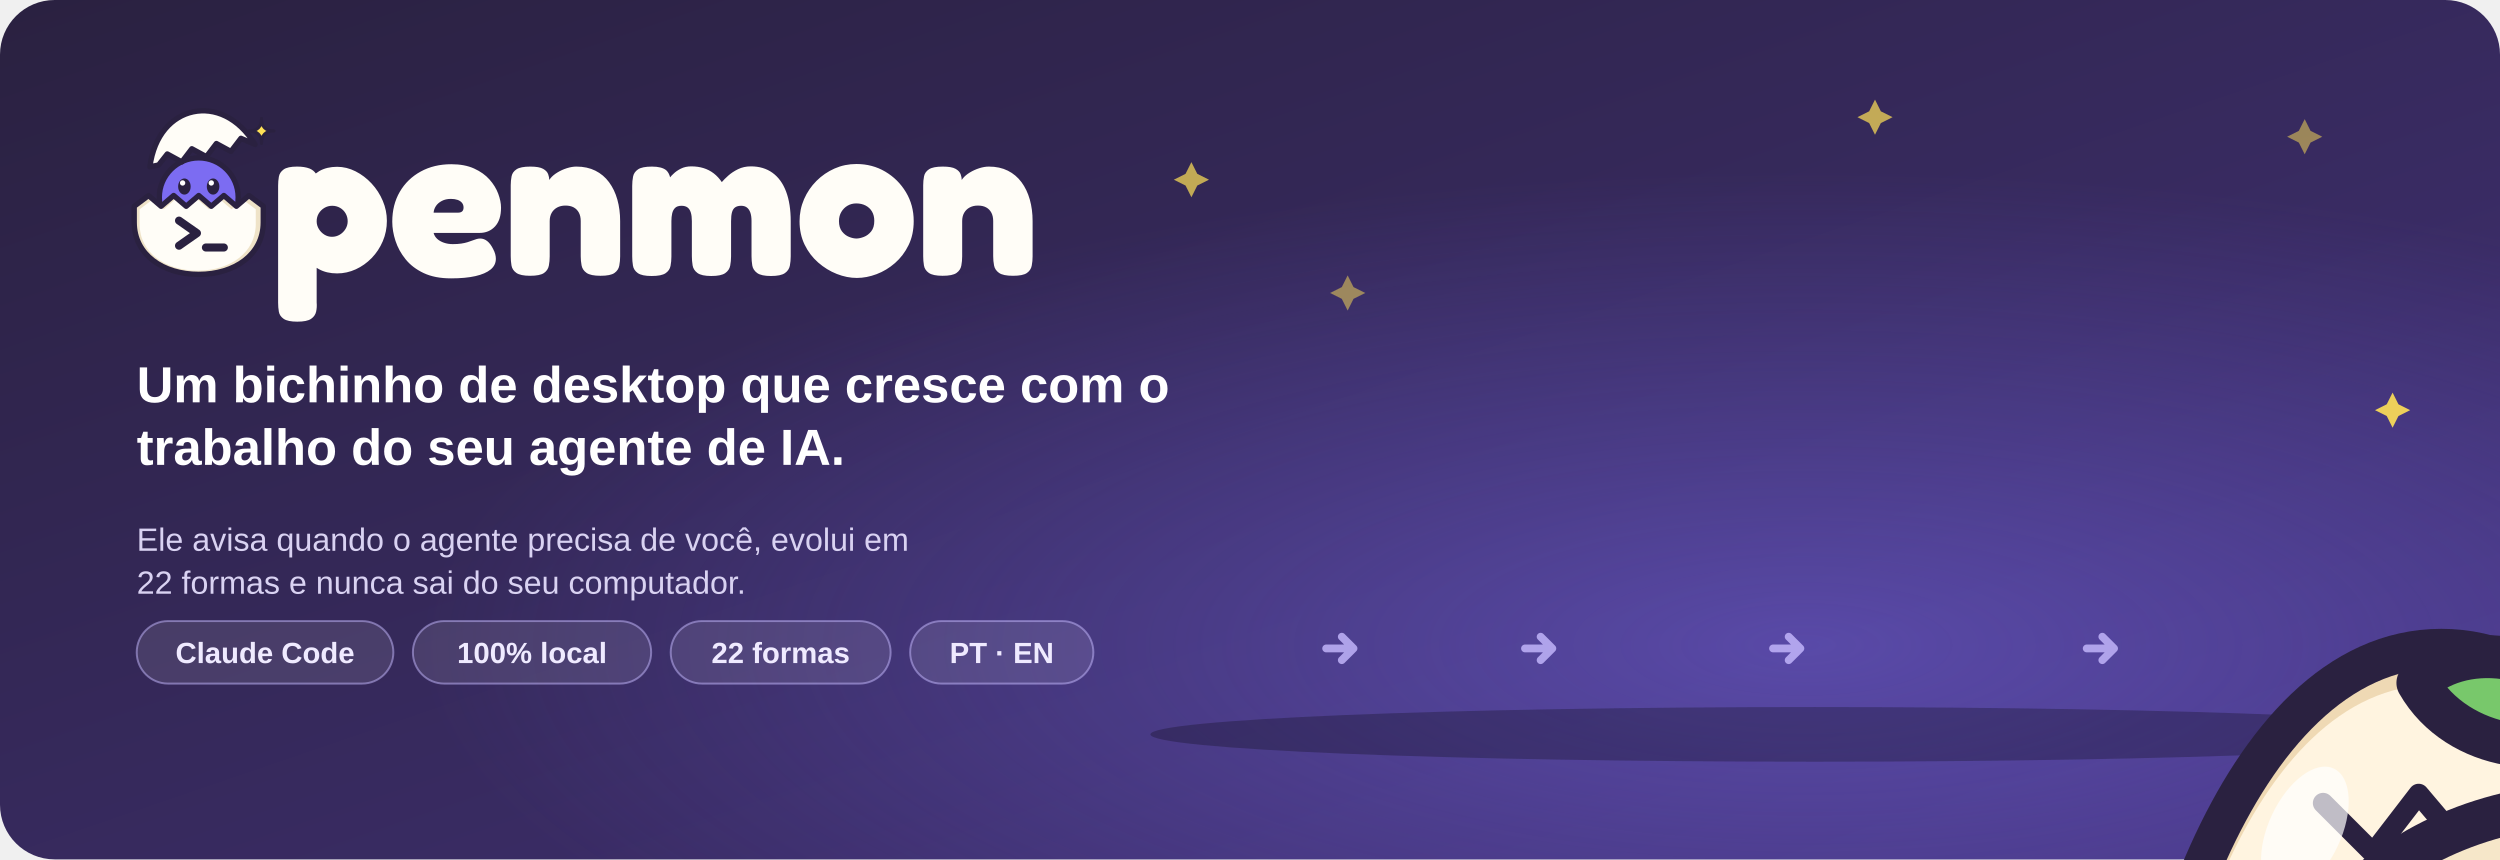
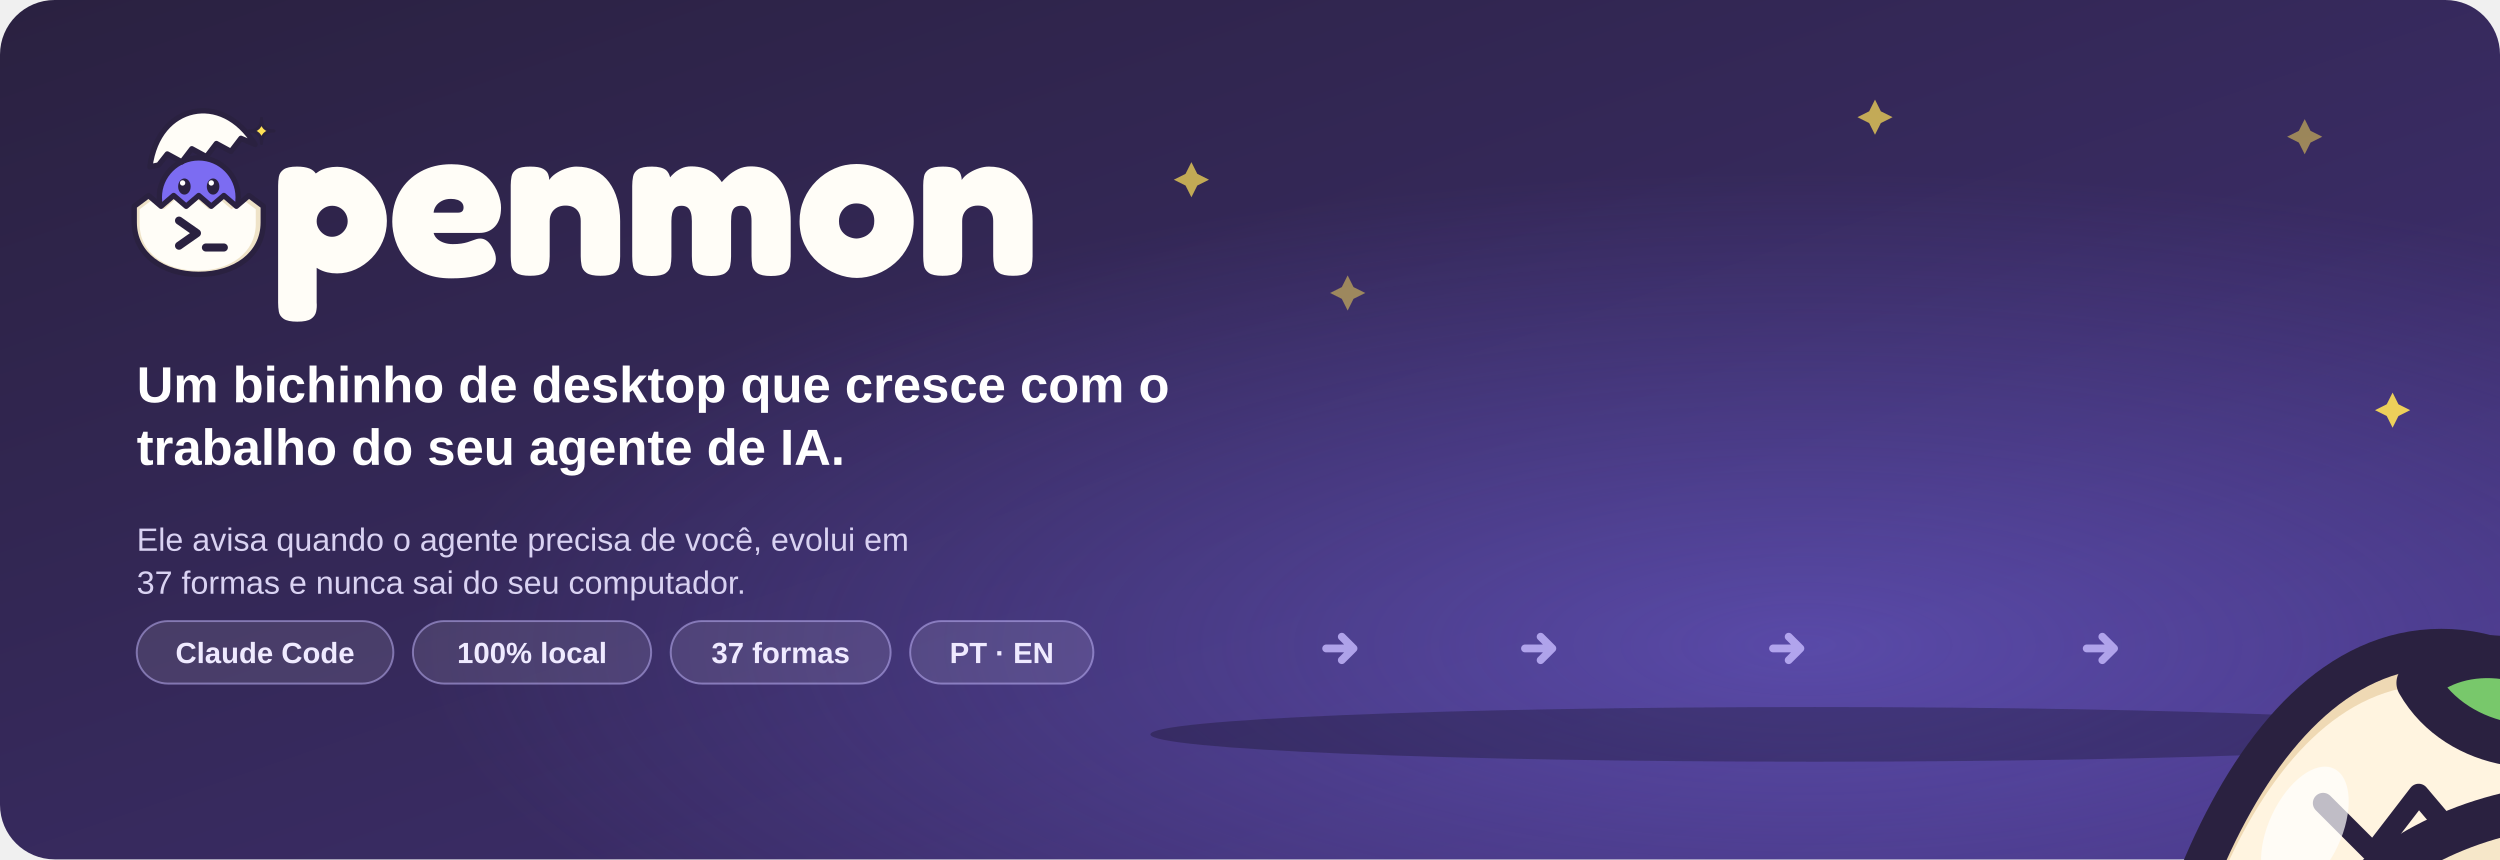
<svg xmlns="http://www.w3.org/2000/svg" viewBox="0 0 1280 440" width="1280" height="440" font-family="'Segoe UI', 'Helvetica Neue', Arial, sans-serif" role="img" aria-label="Openmon">
  <defs>
    <linearGradient id="bg" x1="0" y1="0" x2="1" y2="1">
      <stop offset="0" stop-color="#2a2140" />
      <stop offset="1" stop-color="#43327a" />
    </linearGradient>
    <radialGradient id="glow" cx=".72" cy=".75" r=".55">
      <stop offset="0" stop-color="#7c6cf2" stop-opacity=".45" />
      <stop offset="1" stop-color="#7c6cf2" stop-opacity="0" />
    </radialGradient>
  </defs>
  <rect width="1280" height="440" rx="28" fill="url(#bg)" />
  <rect width="1280" height="440" rx="28" fill="url(#glow)" />
  <path d="M1180 61 L1183 67 L1189 70 L1183 73 L1180 79 L1177 73 L1171 70 L1177 67Z" fill="#ffe156" opacity="0.5" />
  <path d="M610 83 L613 89 L619 92 L613 95 L610 101 L607 95 L601 92 L607 89Z" fill="#ffe156" opacity="0.7" />
  <path d="M1225 201 L1228 207 L1234 210 L1228 213 L1225 219 L1222 213 L1216 210 L1222 207Z" fill="#ffe156" opacity="0.9" />
  <path d="M690 141 L693 147 L699 150 L693 153 L690 159 L687 153 L681 150 L687 147Z" fill="#ffe156" opacity="0.5" />
  <path d="M960 51 L963 57 L969 60 L963 63 L960 69 L957 63 L951 60 L957 57Z" fill="#ffe156" opacity="0.7" />
  <svg x="62" y="56" width="470" height="112" viewBox="0 40 4262 1011" preserveAspectRatio="xMidYMax meet" overflow="visible">
    <style>.cr { display: block; width: 100%; height: 100%; overflow: visible; }
.cr .o { stroke: rgb(42, 33, 64); stroke-width: 6; stroke-linejoin: round; stroke-linecap: round; }
.cr .o.thin { stroke-width: 3.5; }
.cr .o.g { stroke-width: 9; }
.cr .ln { fill: none; }
.cr .k { fill: rgb(42, 33, 64); }
.cr .w { fill: rgb(255, 255, 255); }
.logo .o { stroke-width: 11; }
.logo .g { stroke-width: 15; }
.logo .o.thin { stroke-width: 7; }</style>
    <g class="cr logo" transform="translate(-55.7 2.4) scale(4.1622)">
      <path class="o thin" fill="#ffe156" d="M170 18 Q170 32 184 32 Q170 32 170 46 Q170 32 156 32 Q170 32 170 18Z" />
      <circle class="o" fill="#7c6cf2" cx="100" cy="106" r="44" />
      <ellipse class="k" cx="84" cy="94" rx="7" ry="9" />
      <circle class="w" cx="82" cy="90" r="3" />
      <ellipse class="k" cx="116" cy="94" rx="7" ry="9" />
      <circle class="w" cx="114" cy="90" r="3" />
      <path fill="#efe3c8" d="M28 116 L44 104 L58 116 L72 104 L86 116 L100 104 L114 116 L128 104 L142 116 L156 104 L172 116 C172 124 172 128 172 134 C172 170 140 192 100 192 C60 192 28 170 28 134 C28 128 28 122 28 116Z" />
      <path fill="#fffdf7" transform="matrix(.9 0 0 .9 8.8 15)" d="M28 116 L44 104 L58 116 L72 104 L86 116 L100 104 L114 116 L128 104 L142 116 L156 104 L172 116 C172 124 172 128 172 134 C172 170 140 192 100 192 C60 192 28 170 28 134 C28 128 28 122 28 116Z" />
      <path class="o ln" d="M28 116 L44 104 L58 116 L72 104 L86 116 L100 104 L114 116 L128 104 L142 116 L156 104 L172 116 C172 124 172 128 172 134 C172 170 140 192 100 192 C60 192 28 170 28 134 C28 128 28 122 28 116Z" />
      <path class="o g ln" d="M78 132 L98 146 L78 160" />
      <path class="o g ln" d="M108 162 L128 162" />
      <g transform="translate(0 -20) rotate(-12 100 60)">
        <path class="o" fill="#fffdf7" d="M40 80 C52 46 76 30 100 30 C124 30 148 46 160 80 L146 70 L132 82 L118 70 L104 82 L90 70 L76 82 L62 70 L50 80Z" />
      </g>
    </g>
    <path fill="#fffdf7" d="M1003 797L1003 797Q954 797 918 777L918 777Q913 774 908 771L908 771L908 932Q910 954 905.5 974.5Q901 995 882 1008Q863 1021 818 1021L818 1021Q774 1021 755 1008Q736 995 732.5 975Q729 955 729 933L729 933L729 390Q729 368 732.5 348Q736 328 754.5 314.5Q773 301 817 301L817 301Q852 301 875 310L875 310Q894 318 904 333L904 333Q912 327 920 322L920 322Q955 302 1003 302L1003 302Q1047 302 1088.5 323Q1130 344 1163 379.5Q1196 415 1215 460Q1234 505 1234 553L1234 553Q1234 603 1215 647.5Q1196 692 1163.5 725.5Q1131 759 1089.5 778Q1048 797 1003 797ZM979 627L979 627Q999 627 1015.5 617Q1032 607 1042 590.5Q1052 574 1052 555L1052 555Q1052 535 1042.5 518.5Q1033 502 1016.5 492.5Q1000 483 980 483Q960 483 943.5 493Q927 503 917.5 519Q908 535 908 555L908 555Q908 574 918 590.5Q928 607 944 617Q960 627 979 627ZM1532 820L1532 820Q1457 820 1405 795.5Q1353 771 1321 731.5Q1289 692 1274 646Q1259 600 1259 557L1259 557Q1259 478 1294 418Q1329 358 1391 324Q1453 290 1533 290L1533 290Q1595 290 1639 310Q1683 330 1710.5 361Q1738 392 1751 427Q1764 462 1764 492L1764 492Q1764 549 1736 579Q1708 609 1664 609L1664 609L1451 609Q1455 625 1467.5 636.5Q1480 648 1499 654.5Q1518 661 1540 661L1540 661Q1562 661 1579 658.5Q1596 656 1608.5 652Q1621 648 1631.5 644Q1642 640 1650.5 637.5Q1659 635 1667 635L1667 635Q1685 635 1700 647Q1715 659 1727 683L1727 683Q1734 696 1737 707.5Q1740 719 1740 729L1740 729Q1740 759 1715.5 779Q1691 799 1645 809.5Q1599 820 1532 820ZM1451 515L1451 515L1563 515Q1577 515 1583.5 509Q1590 503 1590 491L1590 491Q1590 478 1582.5 469Q1575 460 1562 455.5Q1549 451 1531 451L1531 451Q1507 451 1489 460.5Q1471 470 1461.5 484.5Q1452 499 1451 515ZM1899 808L1899 808Q1854 808 1835 794.5Q1816 781 1812.5 760Q1809 739 1809 717L1809 717L1809 388Q1809 366 1813 346Q1817 326 1836 313.5Q1855 301 1900 301L1900 301Q1941 301 1959.5 311.5Q1978 322 1983 337L1983 337Q1988 351 1988 363L1988 363Q1990 359 1993 356L1993 356Q2005 341 2025.5 328.5Q2046 316 2069.5 308.5Q2093 301 2114 301L2114 301Q2164 301 2202 320Q2240 339 2265.5 373.5Q2291 408 2304 454Q2317 500 2317 554L2317 554L2317 718Q2317 740 2313 761Q2309 782 2290.5 795Q2272 808 2226 808Q2180 808 2161 794.5Q2142 781 2138 760Q2134 739 2134 717L2134 717L2134 554Q2134 531 2125.5 515Q2117 499 2101.5 490.5Q2086 482 2063 482L2063 482Q2041 482 2024.5 491Q2008 500 1999 516Q1990 532 1990 554L1990 554L1990 718Q1990 740 1986 761Q1982 782 1963.5 795Q1945 808 1899 808ZM2463 809L2463 809Q2418 809 2399 795.5Q2380 782 2376.5 761Q2373 740 2373 718L2373 718L2373 391Q2373 368 2377 347.5Q2381 327 2400 314Q2419 301 2465 301L2465 301Q2510 301 2531 318L2531 318Q2544 330 2549 351L2549 351Q2555 343 2564 335L2564 335Q2578 321 2599 310.5Q2620 300 2647 300L2647 300Q2678 300 2704 308Q2730 316 2751.5 332.5Q2773 349 2789 373L2789 373Q2800 360 2819 343Q2838 326 2864.5 313Q2891 300 2924 300L2924 300Q2983 300 3024.5 330Q3066 360 3087.5 417Q3109 474 3109 555L3109 555L3109 718Q3109 740 3105 761Q3101 782 3082 795.5Q3063 809 3017 809L3017 809Q2972 809 2953 795Q2934 781 2930.5 760Q2927 739 2927 717L2927 717L2927 554Q2927 530 2921.5 514.5Q2916 499 2905.5 491Q2895 483 2879 483L2879 483Q2862 483 2851.5 490Q2841 497 2836.5 512.5Q2832 528 2832 555L2832 555L2832 718Q2832 740 2828 761Q2824 782 2805 795.5Q2786 809 2740 809L2740 809Q2695 809 2676 795Q2657 781 2653.5 760Q2650 739 2650 717L2650 717L2650 554Q2650 530 2645 514Q2640 498 2629.5 490.5Q2619 483 2602 483L2602 483Q2582 483 2572 493Q2562 503 2558.5 519Q2555 535 2555 554L2555 554L2555 719Q2555 741 2551 762Q2547 783 2528 796Q2509 809 2463 809ZM3416 818L3416 818Q3370 818 3323 799.5Q3276 781 3236.5 746.5Q3197 712 3173.5 663.5Q3150 615 3150 555L3150 555Q3150 500 3171 452Q3192 404 3228.5 367.5Q3265 331 3312.5 310Q3360 289 3414 289L3414 289Q3488 289 3548 324.5Q3608 360 3644 420Q3680 480 3680 554L3680 554Q3680 617 3656 666Q3632 715 3593 749Q3554 783 3507.5 800.5Q3461 818 3416 818ZM3414 635L3414 635Q3429 635 3448.5 627.5Q3468 620 3482.5 602Q3497 584 3497 553L3497 553Q3497 528 3486.5 510Q3476 492 3457 482Q3438 472 3413 472L3413 472Q3391 472 3373 482.5Q3355 493 3344 511.5Q3333 530 3333 554L3333 554Q3333 584 3347 602Q3361 620 3380 627.5Q3399 635 3414 635ZM3814 808L3814 808Q3769 808 3750 794.5Q3731 781 3727.5 760Q3724 739 3724 717L3724 717L3724 388Q3724 366 3728 346Q3732 326 3751 313.5Q3770 301 3815 301L3815 301Q3856 301 3874.5 311.5Q3893 322 3898 337L3898 337Q3903 351 3903 363L3903 363Q3905 359 3908 356L3908 356Q3920 341 3940.5 328.5Q3961 316 3984.5 308.5Q4008 301 4029 301L4029 301Q4079 301 4117 320Q4155 339 4180.5 373.5Q4206 408 4219 454Q4232 500 4232 554L4232 554L4232 718Q4232 740 4228 761Q4224 782 4205.5 795Q4187 808 4141 808Q4095 808 4076 794.5Q4057 781 4053 760Q4049 739 4049 717L4049 717L4049 554Q4049 531 4040.5 515Q4032 499 4016.5 490.5Q4001 482 3978 482L3978 482Q3956 482 3939.5 491Q3923 500 3914 516Q3905 532 3905 554L3905 554L3905 718Q3905 740 3901 761Q3897 782 3878.5 795Q3860 808 3814 808Z" />
  </svg>
  <text x="70" y="214" font-size="26" font-weight="700" fill="#ffffff" />
  <text x="70" y="206" font-size="26" font-weight="700" fill="#ffffff">Um bichinho de desktop que cresce com o</text>
  <text x="70" y="238" font-size="26" font-weight="700" fill="#ffffff">trabalho do seu agente de IA.</text>
  <text x="70" y="282" font-size="16.5" fill="#d9d2f2">Ele avisa quando o agente precisa de você, evolui em</text>
-   <text x="70" y="304" font-size="16.5" fill="#d9d2f2">22 formas e nunca sai do seu computador.</text>
+   <text x="70" y="304" font-size="16.5" fill="#d9d2f2">37 formas e nunca sai do seu computador.</text>
  <g transform="translate(70 318)">
    <rect width="131.4" height="32" rx="16" fill="#ffffff" fill-opacity=".1" stroke="#c7baff" stroke-opacity=".5" />
    <text x="65.7" y="21.5" text-anchor="middle" font-size="15" font-weight="700" fill="#efeaff">Claude Code</text>
  </g>
  <g transform="translate(211.4 318)">
    <rect width="122" height="32" rx="16" fill="#ffffff" fill-opacity=".1" stroke="#c7baff" stroke-opacity=".5" />
    <text x="61" y="21.5" text-anchor="middle" font-size="15" font-weight="700" fill="#efeaff">100% local</text>
  </g>
  <g transform="translate(343.4 318)">
    <rect width="112.6" height="32" rx="16" fill="#ffffff" fill-opacity=".1" stroke="#c7baff" stroke-opacity=".5" />
-     <text x="56.3" y="21.5" text-anchor="middle" font-size="15" font-weight="700" fill="#efeaff">22 formas</text>
+     <text x="56.3" y="21.5" text-anchor="middle" font-size="15" font-weight="700" fill="#efeaff">37 formas</text>
  </g>
  <g transform="translate(466 318)">
    <rect width="93.8" height="32" rx="16" fill="#ffffff" fill-opacity=".1" stroke="#c7baff" stroke-opacity=".5" />
    <text x="46.9" y="21.5" text-anchor="middle" font-size="15" font-weight="700" fill="#efeaff">PT · EN</text>
  </g>
  <ellipse cx="929.1" cy="376" rx="340.1" ry="14" fill="#000" opacity=".25" />
  <path d="M679 332 l14 0 m-6 -6 l6 6 l-6 6" fill="none" stroke="#c7baff" stroke-width="4" stroke-linecap="round" stroke-linejoin="round" opacity=".8" />
  <path d="M780.8 332 l14 0 m-6 -6 l6 6 l-6 6" fill="none" stroke="#c7baff" stroke-width="4" stroke-linecap="round" stroke-linejoin="round" opacity=".8" />
  <path d="M907.8 332 l14 0 m-6 -6 l6 6 l-6 6" fill="none" stroke="#c7baff" stroke-width="4" stroke-linecap="round" stroke-linejoin="round" opacity=".8" />
  <path d="M1068.4 332 l14 0 m-6 -6 l6 6 l-6 6" fill="none" stroke="#c7baff" stroke-width="4" stroke-linecap="round" stroke-linejoin="round" opacity=".8" />
  <svg class="cr" x="610" y="312" width="63" height="60" viewBox="46.4 65.4 107.2 132.2" preserveAspectRatio="xMidYMax meet" overflow="visible">
    <style>.cr { display: block; width: 100%; height: 100%; overflow: visible; }
.cr .o { stroke: rgb(42, 33, 64); stroke-width: 6; stroke-linejoin: round; stroke-linecap: round; }
.z70 .o { stroke-width: 8.6; }
.z72 .o { stroke-width: 8.3; }
.z86 .o { stroke-width: 7; }
.cr .o.m { stroke-width: 4.5; }
.cr .o.thin { stroke-width: 3.5; }
.cr .ln { fill: none; }
.cr .k { fill: rgb(42, 33, 64); }
.cr .w { fill: rgb(255, 255, 255); }
.cr .ck { fill: rgb(255, 127, 159); opacity: 0.55; }
.cr .hl { fill: rgb(255, 255, 255); opacity: 0.7; }
.cr .tl { fill: none; stroke-linecap: round; stroke-linejoin: round; }
.cr .tl.ink { stroke: rgb(42, 33, 64); }
.cr .w18 { stroke-width: 18; }
.cr .w16 { stroke-width: 16; }
.cr .w14 { stroke-width: 14; }
.cr .w12 { stroke-width: 12; }
.cr .w10 { stroke-width: 10; }
.cr .w9 { stroke-width: 9; }
.cr .w8 { stroke-width: 8; }
.cr .w6 { stroke-width: 6; }
.cr .w4 { stroke-width: 4; }
.cr .hx { stroke-width: 3; stroke-linejoin: round; }
.cr .cir { fill: none; stroke-width: 4; stroke-linecap: round; stroke-linejoin: round; }</style>
    <g class="z70" transform="matrix(.7 0 0 .7 30 58.8)">
      <path fill="#efd9b4" d="M100 18 C146 18 168 98 168 138 C168 172 138 194 100 194 C62 194 32 172 32 138 C32 98 54 18 100 18Z" />
      <path fill="#fff4e0" transform="matrix(.9 0 0 .9 8.6 9.8)" d="M100 18 C146 18 168 98 168 138 C168 172 138 194 100 194 C62 194 32 172 32 138 C32 98 54 18 100 18Z" />
      <ellipse fill="#f2b880" cx="70" cy="128" rx="13" ry="9" />
      <ellipse fill="#f2b880" cx="128" cy="100" rx="9" ry="7" />
      <ellipse fill="#f2b880" cx="116" cy="162" rx="14" ry="9" />
      <ellipse fill="#f2b880" cx="82" cy="74" rx="7" ry="5" />
      <path class="o ln" d="M100 18 C146 18 168 98 168 138 C168 172 138 194 100 194 C62 194 32 172 32 138 C32 98 54 18 100 18Z" />
      <path class="o ln m" d="M74 52 L85 63 L95 50 L106 63 L116 52" />
      <ellipse class="hl" cx="70" cy="58" rx="8" ry="15" transform="rotate(25 70 58)" />
    </g>
  </svg>
  <svg class="cr" x="695" y="296" width="79.8" height="76" viewBox="35.9 77.7 128.2 120.6" preserveAspectRatio="xMidYMax meet" overflow="visible">
    <style>.cr { display: block; width: 100%; height: 100%; overflow: visible; }
.cr .o { stroke: rgb(42, 33, 64); stroke-width: 6; stroke-linejoin: round; stroke-linecap: round; }
.z70 .o { stroke-width: 8.6; }
.z72 .o { stroke-width: 8.3; }
.z86 .o { stroke-width: 7; }
.cr .o.m { stroke-width: 4.5; }
.cr .o.thin { stroke-width: 3.5; }
.cr .ln { fill: none; }
.cr .k { fill: rgb(42, 33, 64); }
.cr .w { fill: rgb(255, 255, 255); }
.cr .ck { fill: rgb(255, 127, 159); opacity: 0.55; }
.cr .hl { fill: rgb(255, 255, 255); opacity: 0.7; }
.cr .tl { fill: none; stroke-linecap: round; stroke-linejoin: round; }
.cr .tl.ink { stroke: rgb(42, 33, 64); }
.cr .w18 { stroke-width: 18; }
.cr .w16 { stroke-width: 16; }
.cr .w14 { stroke-width: 14; }
.cr .w12 { stroke-width: 12; }
.cr .w10 { stroke-width: 10; }
.cr .w9 { stroke-width: 9; }
.cr .w8 { stroke-width: 8; }
.cr .w6 { stroke-width: 6; }
.cr .w4 { stroke-width: 4; }
.cr .hx { stroke-width: 3; stroke-linejoin: round; }
.cr .cir { fill: none; stroke-width: 4; stroke-linecap: round; stroke-linejoin: round; }</style>
    <g class="z70" transform="matrix(.7 0 0 .7 30 58.8)">
      <path class="o ln" d="M100 76 L100 54" />
      <path class="o" fill="#78c86b" d="M100 56 C88 40 70 40 62 48 C70 62 90 64 100 56Z" />
      <path class="o" fill="#78c86b" d="M100 54 C110 34 132 32 140 40 C132 56 112 60 100 54Z" />
      <ellipse class="o" fill="#dcc59c" cx="78" cy="185" rx="18" ry="10" />
      <ellipse class="o" fill="#dcc59c" cx="122" cy="185" rx="18" ry="10" />
      <ellipse class="o" fill="#f6e7c9" cx="34" cy="150" rx="11" ry="15" transform="rotate(30 34 150)" />
      <ellipse class="o" fill="#f6e7c9" cx="166" cy="150" rx="11" ry="15" transform="rotate(-30 166 150)" />
      <path fill="#dcc59c" d="M100 72 C146 72 170 104 170 138 C170 170 140 186 100 186 C60 186 30 170 30 138 C30 104 54 72 100 72Z" />
      <path fill="#f6e7c9" transform="matrix(.9 0 0 .9 8.6 9.8)" d="M100 72 C146 72 170 104 170 138 C170 170 140 186 100 186 C60 186 30 170 30 138 C30 104 54 72 100 72Z" />
      <ellipse fill="#fff8ea" cx="100" cy="162" rx="40" ry="20" />
      <path class="o ln" d="M100 72 C146 72 170 104 170 138 C170 170 140 186 100 186 C60 186 30 170 30 138 C30 104 54 72 100 72Z" />
      <ellipse class="hl" cx="70" cy="94" rx="13" ry="7" transform="rotate(-25 70 94)" />
      <ellipse class="k" cx="78" cy="128" rx="10" ry="12" />
      <circle class="w" cx="75" cy="123" r="4" />
      <circle class="w" cx="81" cy="133" r="2" />
      <ellipse class="k" cx="122" cy="128" rx="10" ry="12" />
      <circle class="w" cx="119" cy="123" r="4" />
      <circle class="w" cx="125" cy="133" r="2" />
      <ellipse class="ck" cx="58" cy="148" rx="10" ry="6" />
      <ellipse class="ck" cx="142" cy="148" rx="10" ry="6" />
      <path class="o ln m" d="M92 148 Q100 156 108 148" />
    </g>
  </svg>
  <svg class="cr" x="796.8" y="272" width="105" height="100" viewBox="34.2 67.6 131.6 130.7" preserveAspectRatio="xMidYMax meet" overflow="visible">
    <style>.cr { display: block; width: 100%; height: 100%; overflow: visible; }
.cr .o { stroke: rgb(42, 33, 64); stroke-width: 6; stroke-linejoin: round; stroke-linecap: round; }
.z70 .o { stroke-width: 8.6; }
.z72 .o { stroke-width: 8.3; }
.z86 .o { stroke-width: 7; }
.cr .o.m { stroke-width: 4.5; }
.cr .o.thin { stroke-width: 3.5; }
.cr .ln { fill: none; }
.cr .k { fill: rgb(42, 33, 64); }
.cr .w { fill: rgb(255, 255, 255); }
.cr .ck { fill: rgb(255, 127, 159); opacity: 0.55; }
.cr .hl { fill: rgb(255, 255, 255); opacity: 0.7; }
.cr .tl { fill: none; stroke-linecap: round; stroke-linejoin: round; }
.cr .tl.ink { stroke: rgb(42, 33, 64); }
.cr .w18 { stroke-width: 18; }
.cr .w16 { stroke-width: 16; }
.cr .w14 { stroke-width: 14; }
.cr .w12 { stroke-width: 12; }
.cr .w10 { stroke-width: 10; }
.cr .w9 { stroke-width: 9; }
.cr .w8 { stroke-width: 8; }
.cr .w6 { stroke-width: 6; }
.cr .w4 { stroke-width: 4; }
.cr .hx { stroke-width: 3; stroke-linejoin: round; }
.cr .cir { fill: none; stroke-width: 4; stroke-linecap: round; stroke-linejoin: round; }</style>
    <g class="z72" transform="matrix(.72 0 0 .72 28 54.88)">
      <path class="o" fill="#7a5440" d="M72 64 C62 48 62 34 68 26 C76 40 84 50 90 58Z" />
      <path class="o" fill="#7a5440" d="M128 64 C138 48 138 34 132 26 C124 40 116 50 110 58Z" />
      <ellipse class="o" fill="#d9762b" cx="78" cy="185" rx="18" ry="10" />
      <ellipse class="o" fill="#d9762b" cx="122" cy="185" rx="18" ry="10" />
      <ellipse class="o" fill="#ff9f43" cx="34" cy="146" rx="11" ry="15" transform="rotate(30 34 146)" />
      <ellipse class="o" fill="#ff9f43" cx="166" cy="146" rx="11" ry="15" transform="rotate(-30 166 146)" />
      <path fill="#d9762b" d="M100 52 C148 52 170 94 170 134 C170 170 140 186 100 186 C60 186 30 170 30 134 C30 94 52 52 100 52Z" />
      <path fill="#ff9f43" transform="matrix(.9 0 0 .9 8.6 9.8)" d="M100 52 C148 52 170 94 170 134 C170 170 140 186 100 186 C60 186 30 170 30 134 C30 94 52 52 100 52Z" />
      <ellipse fill="#ffe2bd" cx="100" cy="160" rx="42" ry="22" />
      <path class="o ln" d="M100 52 C148 52 170 94 170 134 C170 170 140 186 100 186 C60 186 30 170 30 134 C30 94 52 52 100 52Z" />
      <ellipse class="hl" cx="68" cy="80" rx="13" ry="7" transform="rotate(-35 68 80)" />
      <ellipse class="k" cx="80" cy="114" rx="11" ry="14" />
      <circle class="w" cx="76" cy="108" r="5" />
      <circle class="w" cx="84" cy="120" r="2" />
      <ellipse class="k" cx="120" cy="114" rx="11" ry="14" />
      <circle class="w" cx="116" cy="108" r="5" />
      <circle class="w" cx="124" cy="120" r="2" />
      <ellipse class="ck" cx="60" cy="138" rx="10" ry="6" />
      <ellipse class="ck" cx="140" cy="138" rx="10" ry="6" />
      <path class="o ln m" d="M93 140 Q100 147 107 140" />
    </g>
  </svg>
  <svg class="cr" x="923.8" y="240" width="138.6" height="132" viewBox="9.7 30.0 180.6 169.0" preserveAspectRatio="xMidYMax meet" overflow="visible">
    <style>.cr { display: block; width: 100%; height: 100%; overflow: visible; }
.cr .o { stroke: rgb(42, 33, 64); stroke-width: 6; stroke-linejoin: round; stroke-linecap: round; }
.z70 .o { stroke-width: 8.6; }
.z72 .o { stroke-width: 8.3; }
.z86 .o { stroke-width: 7; }
.cr .o.m { stroke-width: 4.5; }
.cr .o.thin { stroke-width: 3.5; }
.cr .ln { fill: none; }
.cr .k { fill: rgb(42, 33, 64); }
.cr .w { fill: rgb(255, 255, 255); }
.cr .ck { fill: rgb(255, 127, 159); opacity: 0.55; }
.cr .hl { fill: rgb(255, 255, 255); opacity: 0.7; }
.cr .tl { fill: none; stroke-linecap: round; stroke-linejoin: round; }
.cr .tl.ink { stroke: rgb(42, 33, 64); }
.cr .w18 { stroke-width: 18; }
.cr .w16 { stroke-width: 16; }
.cr .w14 { stroke-width: 14; }
.cr .w12 { stroke-width: 12; }
.cr .w10 { stroke-width: 10; }
.cr .w9 { stroke-width: 9; }
.cr .w8 { stroke-width: 8; }
.cr .w6 { stroke-width: 6; }
.cr .w4 { stroke-width: 4; }
.cr .hx { stroke-width: 3; stroke-linejoin: round; }
.cr .cir { fill: none; stroke-width: 4; stroke-linecap: round; stroke-linejoin: round; }</style>
    <g class="z86" transform="matrix(.86 0 0 .86 14 27.44)">
      <path class="tl ink w16" d="M156 172 C184 172 192 152 186 132" />
      <path class="tl w8" stroke="#d9762b" d="M156 172 C184 172 192 152 186 132" />
      <path class="o" fill="#d9762b" d="M186 112 L198 130 L186 140 L174 130Z" />
      <path class="o" fill="#7a5440" d="M68 62 C46 50 36 26 46 10 C54 28 70 38 88 50Z" />
      <path class="o" fill="#7a5440" d="M132 62 C154 50 164 26 154 10 C146 28 130 38 112 50Z" />
      <ellipse class="o" fill="#d9762b" cx="76" cy="185" rx="20" ry="11" />
      <ellipse class="o" fill="#d9762b" cx="124" cy="185" rx="20" ry="11" />
      <ellipse class="o" fill="#ff9f43" cx="26" cy="144" rx="14" ry="18" transform="rotate(30 26 144)" />
      <ellipse class="o" fill="#ff9f43" cx="174" cy="144" rx="14" ry="18" transform="rotate(-30 174 144)" />
      <path fill="#d9762b" d="M100 46 C154 46 178 92 178 134 C178 172 146 186 100 186 C54 186 22 172 22 134 C22 92 46 46 100 46Z" />
      <path fill="#ff9f43" transform="matrix(.9 0 0 .9 8.6 9.8)" d="M100 46 C154 46 178 92 178 134 C178 172 146 186 100 186 C54 186 22 172 22 134 C22 92 46 46 100 46Z" />
      <ellipse fill="#ffe2bd" cx="100" cy="162" rx="48" ry="20" />
      <path class="o ln" d="M100 46 C154 46 178 92 178 134 C178 172 146 186 100 186 C54 186 22 172 22 134 C22 92 46 46 100 46Z" />
      <path class="o ln m" d="M34 88 C64 72 136 72 166 88" />
      <circle class="o" fill="#9aa3b5" cx="80" cy="78" r="15" />
      <circle class="o m" fill="#d9f0ff" cx="80" cy="78" r="8" />
      <circle class="o" fill="#9aa3b5" cx="120" cy="78" r="15" />
      <circle class="o m" fill="#d9f0ff" cx="120" cy="78" r="8" />
      <path class="o ln" d="M95 78 L105 78" />
      <ellipse class="hl" cx="48" cy="96" rx="10" ry="6" transform="rotate(-40 48 96)" />
      <ellipse class="k" cx="80" cy="118" rx="10" ry="12" />
      <circle class="w" cx="77" cy="116" r="3.5" />
      <ellipse class="k" cx="120" cy="118" rx="10" ry="12" />
      <circle class="w" cx="117" cy="116" r="3.5" />
      <path fill="#ff9f43" d="M62 98 L98 98 L98 113 L64 105Z" />
      <path fill="#ff9f43" d="M138 98 L102 98 L102 113 L136 105Z" />
      <path class="o ln" d="M66 106 L96 113" />
      <path class="o ln" d="M134 106 L104 113" />
      <ellipse class="ck" cx="58" cy="140" rx="10" ry="6" />
      <ellipse class="ck" cx="142" cy="140" rx="10" ry="6" />
      <path class="o ln m" d="M90 144 Q100 150 110 144" />
    </g>
  </svg>
  <svg class="cr" x="1084.4" y="216" width="163.8" height="156" viewBox="-4.0 -2.0 208.0 201.0" preserveAspectRatio="xMidYMax meet" overflow="visible">
    <style>.cr { display: block; width: 100%; height: 100%; overflow: visible; }
.cr .o { stroke: rgb(42, 33, 64); stroke-width: 6; stroke-linejoin: round; stroke-linecap: round; }
.z70 .o { stroke-width: 8.6; }
.z72 .o { stroke-width: 8.3; }
.z86 .o { stroke-width: 7; }
.cr .o.m { stroke-width: 4.5; }
.cr .o.thin { stroke-width: 3.5; }
.cr .ln { fill: none; }
.cr .k { fill: rgb(42, 33, 64); }
.cr .w { fill: rgb(255, 255, 255); }
.cr .ck { fill: rgb(255, 127, 159); opacity: 0.55; }
.cr .hl { fill: rgb(255, 255, 255); opacity: 0.7; }
.cr .tl { fill: none; stroke-linecap: round; stroke-linejoin: round; }
.cr .tl.ink { stroke: rgb(42, 33, 64); }
.cr .w18 { stroke-width: 18; }
.cr .w16 { stroke-width: 16; }
.cr .w14 { stroke-width: 14; }
.cr .w12 { stroke-width: 12; }
.cr .w10 { stroke-width: 10; }
.cr .w9 { stroke-width: 9; }
.cr .w8 { stroke-width: 8; }
.cr .w6 { stroke-width: 6; }
.cr .w4 { stroke-width: 4; }
.cr .hx { stroke-width: 3; stroke-linejoin: round; }
.cr .cir { fill: none; stroke-width: 4; stroke-linecap: round; stroke-linejoin: round; }</style>
    <path class="tl ink w14" d="M156 172 C184 172 192 152 186 132" />
    <path class="tl w6" stroke="#45526e" d="M156 172 C184 172 192 152 186 132" />
    <path class="o" fill="#45526e" d="M186 112 L198 130 L186 140 L174 130Z" />
    <path class="o" fill="#e9c46a" d="M68 62 C46 50 36 26 46 10 C54 28 70 38 88 50Z" />
    <path class="o" fill="#e9c46a" d="M132 62 C154 50 164 26 154 10 C146 28 130 38 112 50Z" />
    <path class="o" fill="#5daeb2" d="M80 22 C87 30 90 37 87 44 C84 49 76 49 73 44 C70 37 73 30 80 22Z" />
    <path class="o" fill="#5daeb2" d="M120 22 C127 30 130 37 127 44 C124 49 116 49 113 44 C110 37 113 30 120 22Z" />
    <path class="o" fill="#5daeb2" d="M100 4 C110 16 114 26 110 36 C106 44 94 44 90 36 C86 26 90 16 100 4Z" />
    <ellipse class="o" fill="#45526e" cx="76" cy="185" rx="20" ry="11" />
    <ellipse class="o" fill="#45526e" cx="124" cy="185" rx="20" ry="11" />
    <ellipse class="o" fill="#5d6d8f" cx="26" cy="144" rx="14" ry="18" transform="rotate(30 26 144)" />
    <ellipse class="o" fill="#5d6d8f" cx="174" cy="144" rx="14" ry="18" transform="rotate(-30 174 144)" />
    <path fill="#45526e" d="M100 46 C154 46 178 92 178 134 C178 172 146 186 100 186 C54 186 22 172 22 134 C22 92 46 46 100 46Z" />
    <path fill="#5d6d8f" transform="matrix(.9 0 0 .9 8.6 9.8)" d="M100 46 C154 46 178 92 178 134 C178 172 146 186 100 186 C54 186 22 172 22 134 C22 92 46 46 100 46Z" />
    <ellipse fill="#c9d2e6" cx="100" cy="162" rx="48" ry="20" />
    <path class="cir" stroke="#5daeb2" d="M36 138 L50 138 L58 148 L68 148" />
    <path class="cir" stroke="#5daeb2" d="M164 138 L150 138 L142 148 L132 148" />
    <circle fill="#5daeb2" cx="68" cy="148" r="4" />
    <circle fill="#5daeb2" cx="132" cy="148" r="4" />
    <path class="o ln" d="M100 46 C154 46 178 92 178 134 C178 172 146 186 100 186 C54 186 22 172 22 134 C22 92 46 46 100 46Z" />
    <path class="o ln m" d="M34 88 C64 72 136 72 166 88" />
    <circle class="o" fill="#c7ccd8" cx="80" cy="78" r="15" />
    <circle class="o m" fill="#c9e3d9" cx="80" cy="78" r="8" />
    <circle class="o" fill="#c7ccd8" cx="120" cy="78" r="15" />
    <circle class="o m" fill="#c9e3d9" cx="120" cy="78" r="8" />
    <path class="o ln" d="M95 78 L105 78" />
    <ellipse class="k" cx="80" cy="118" rx="10" ry="12" />
    <circle class="w" cx="77" cy="116" r="3.5" />
    <ellipse class="k" cx="120" cy="118" rx="10" ry="12" />
    <circle class="w" cx="117" cy="116" r="3.5" />
    <path fill="#5d6d8f" d="M62 98 L98 98 L98 113 L64 105Z" />
    <path fill="#5d6d8f" d="M138 98 L102 98 L102 113 L136 105Z" />
    <path class="o ln" d="M66 106 L96 113" />
    <path class="o ln" d="M134 106 L104 113" />
    <ellipse class="ck" cx="58" cy="140" rx="10" ry="6" />
    <ellipse class="ck" cx="142" cy="140" rx="10" ry="6" />
    <path class="o ln m" d="M88 142 Q100 152 112 142" />
  </svg>
</svg>
